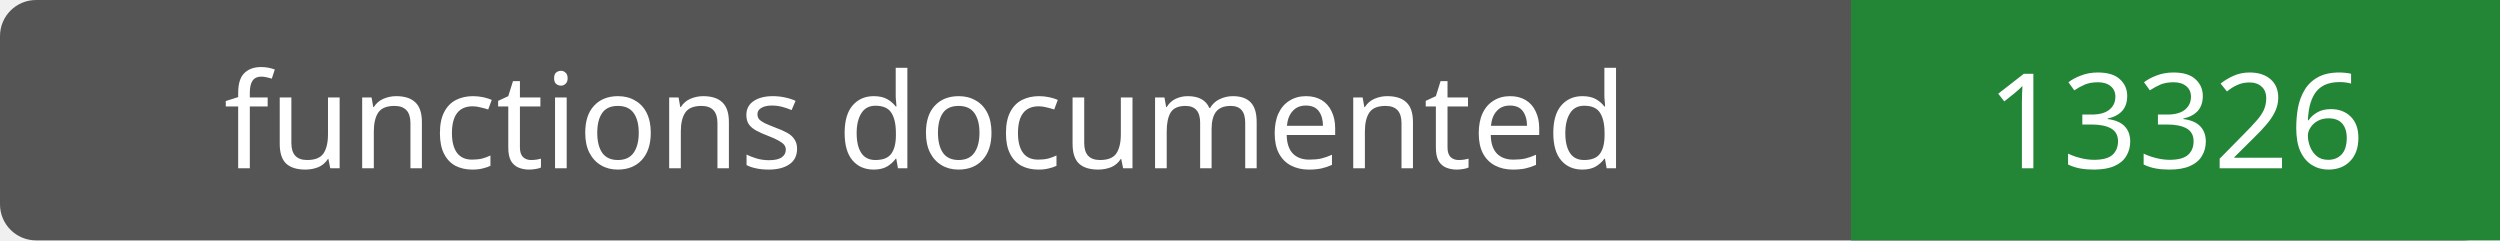
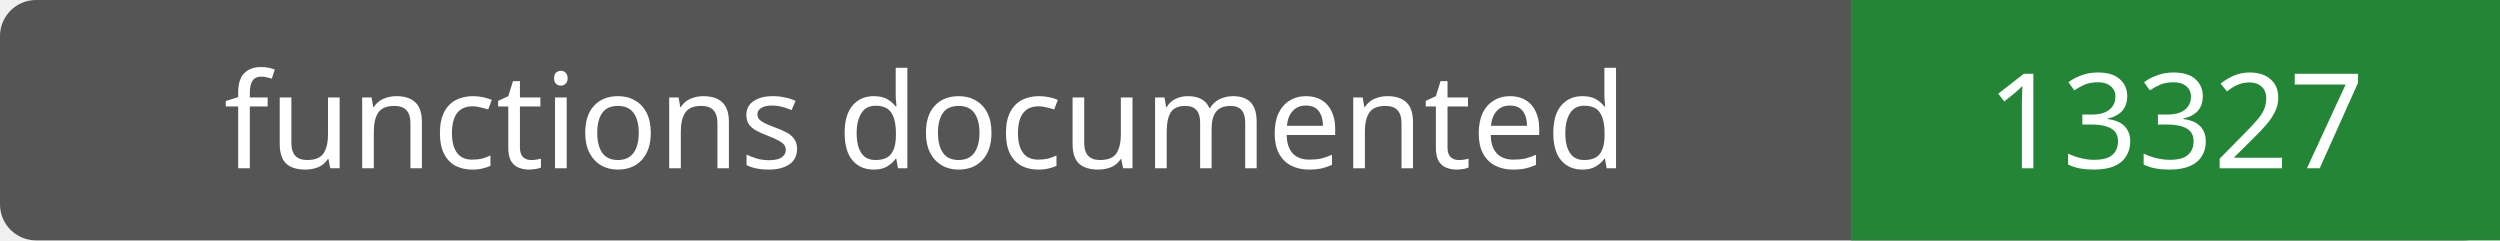
- <svg xmlns="http://www.w3.org/2000/svg" width="208" height="20" role="img" aria-label="functions documented: 13326">
+ <svg xmlns="http://www.w3.org/2000/svg" width="208" height="20" role="img" aria-label="functions documented: 13327">
  <rect width="208" height="20" rx="3" fill="#555" />
  <path fill="#238636" d="M154 0h54v20H154z" />
  <g fill="#fff" text-anchor="middle" font-family="Verdana,sans-serif" font-size="11">
    <text x="77.0" y="14">functions documented</text>
-     <text x="181.0" y="14">13326</text>
+     <text x="181.0" y="14">13327</text>
  </g>
</svg>
